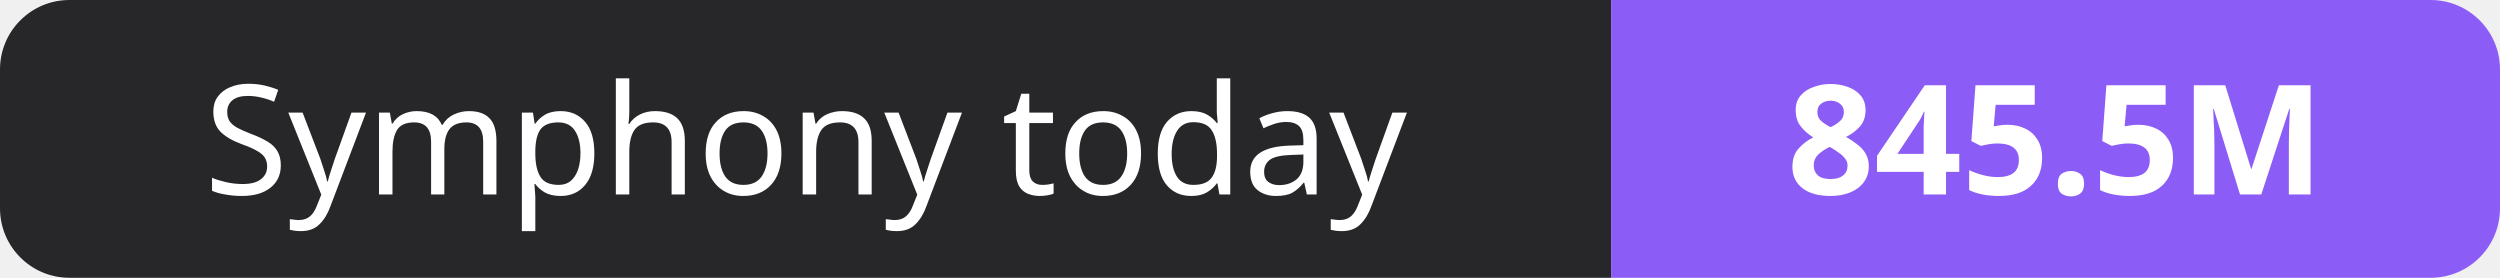
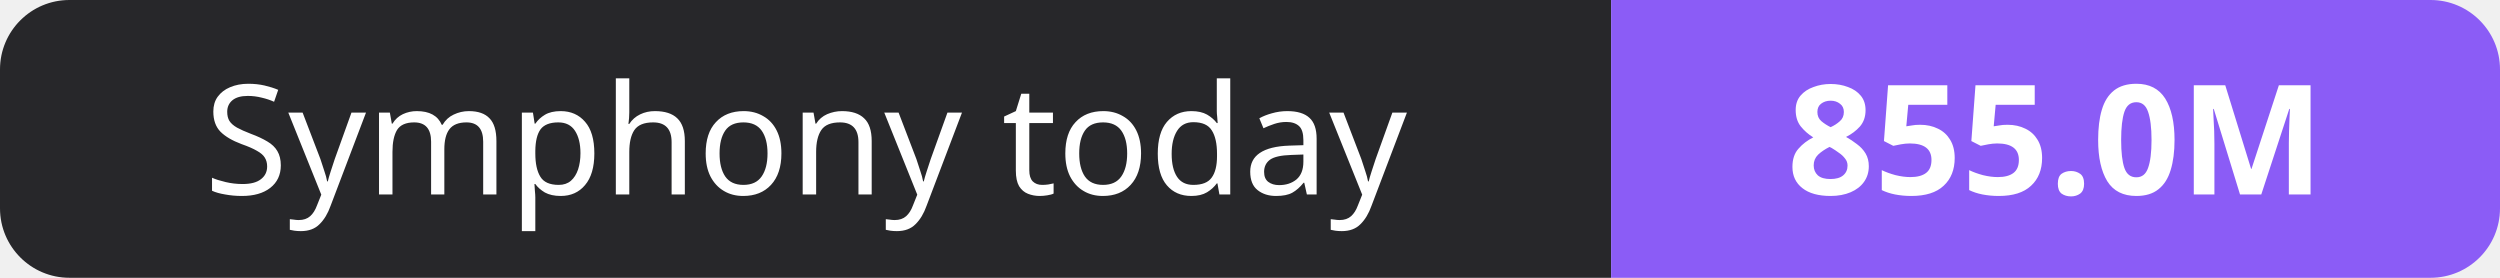
- <svg xmlns="http://www.w3.org/2000/svg" width="180" height="20" role="img" aria-label="Symphony today: 845.5M">
+ <svg xmlns="http://www.w3.org/2000/svg" width="180" height="20" role="img" aria-label="Symphony today: 855.0M">
  <clipPath id="r">
    <rect width="180" height="20" rx="5" fill="#fff" />
  </clipPath>
  <g clip-path="url(#r)">
    <rect width="116" height="20" fill="#27272a" />
    <rect x="116" width="64" height="20" fill="#8b5cf6" />
  </g>
  <g fill="#fff" text-anchor="middle" font-family="Verdana,Geneva,sans-serif" font-size="11">
    <text x="58.0" y="14">Symphony today</text>
-     <text x="148.0" y="14" font-weight="700">845.5M</text>
+     <text x="148.0" y="14" font-weight="700">855.0M</text>
  </g>
</svg>
